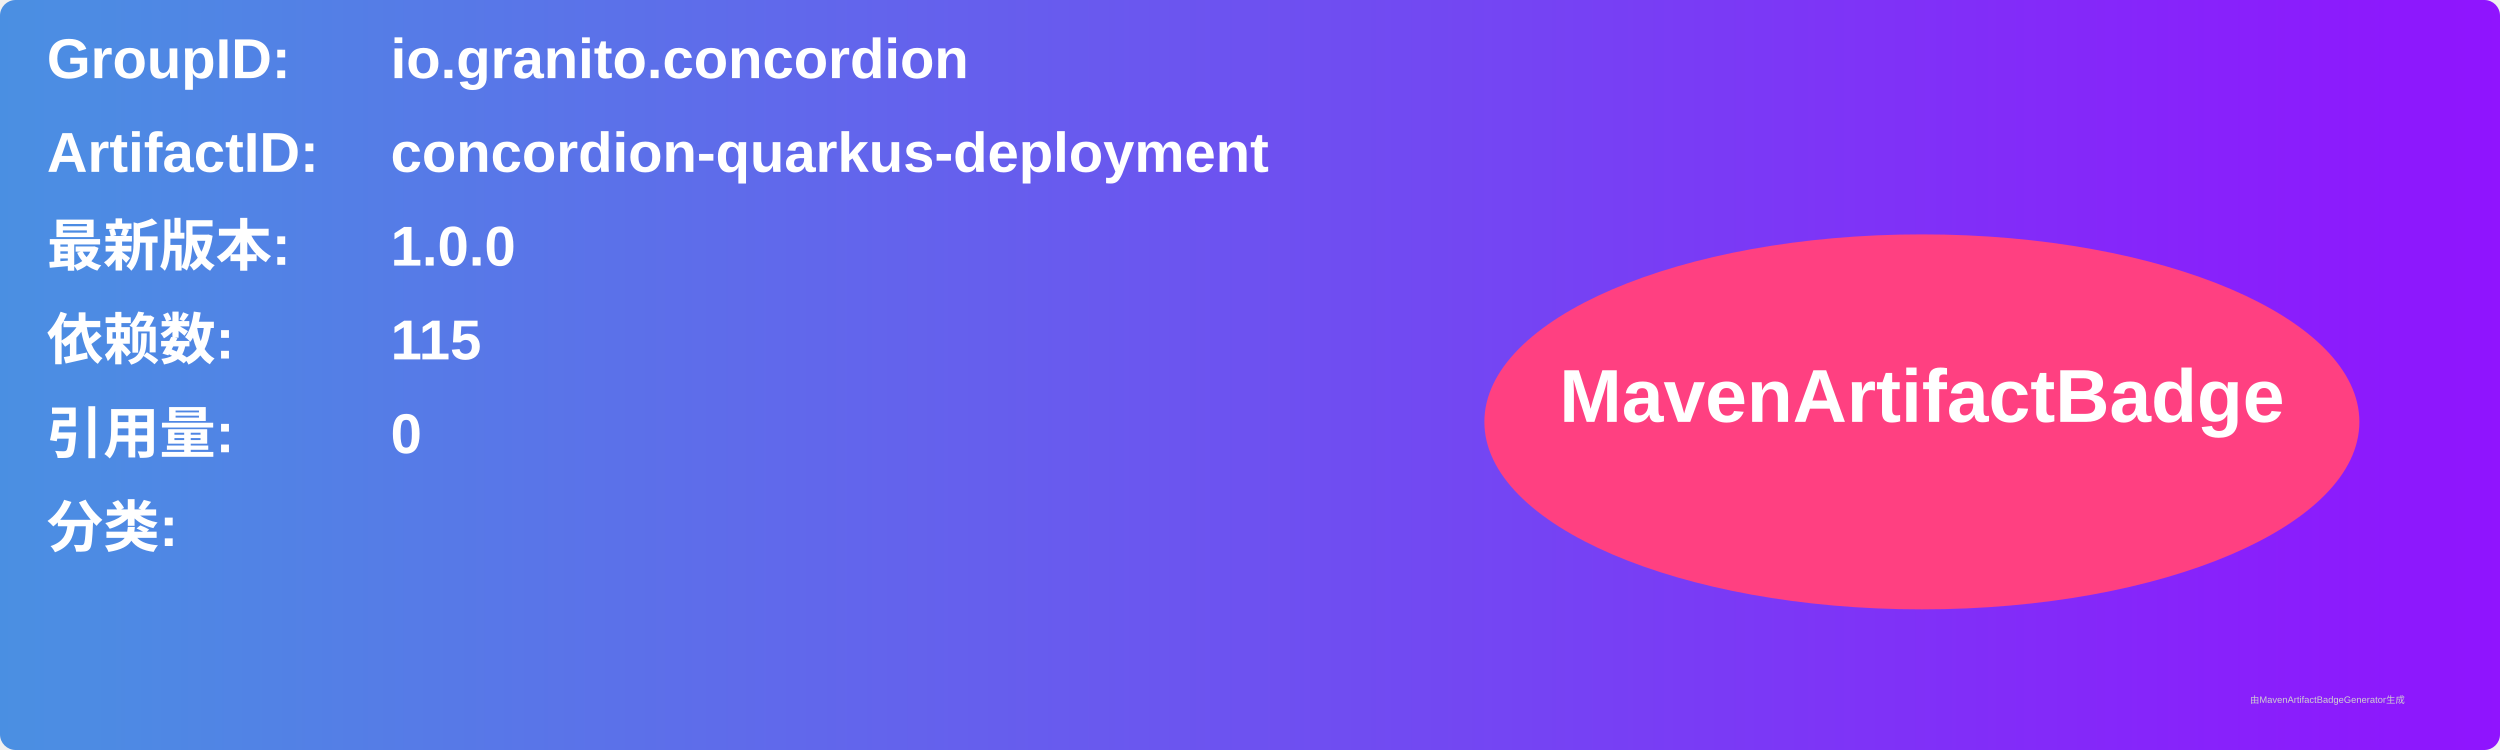
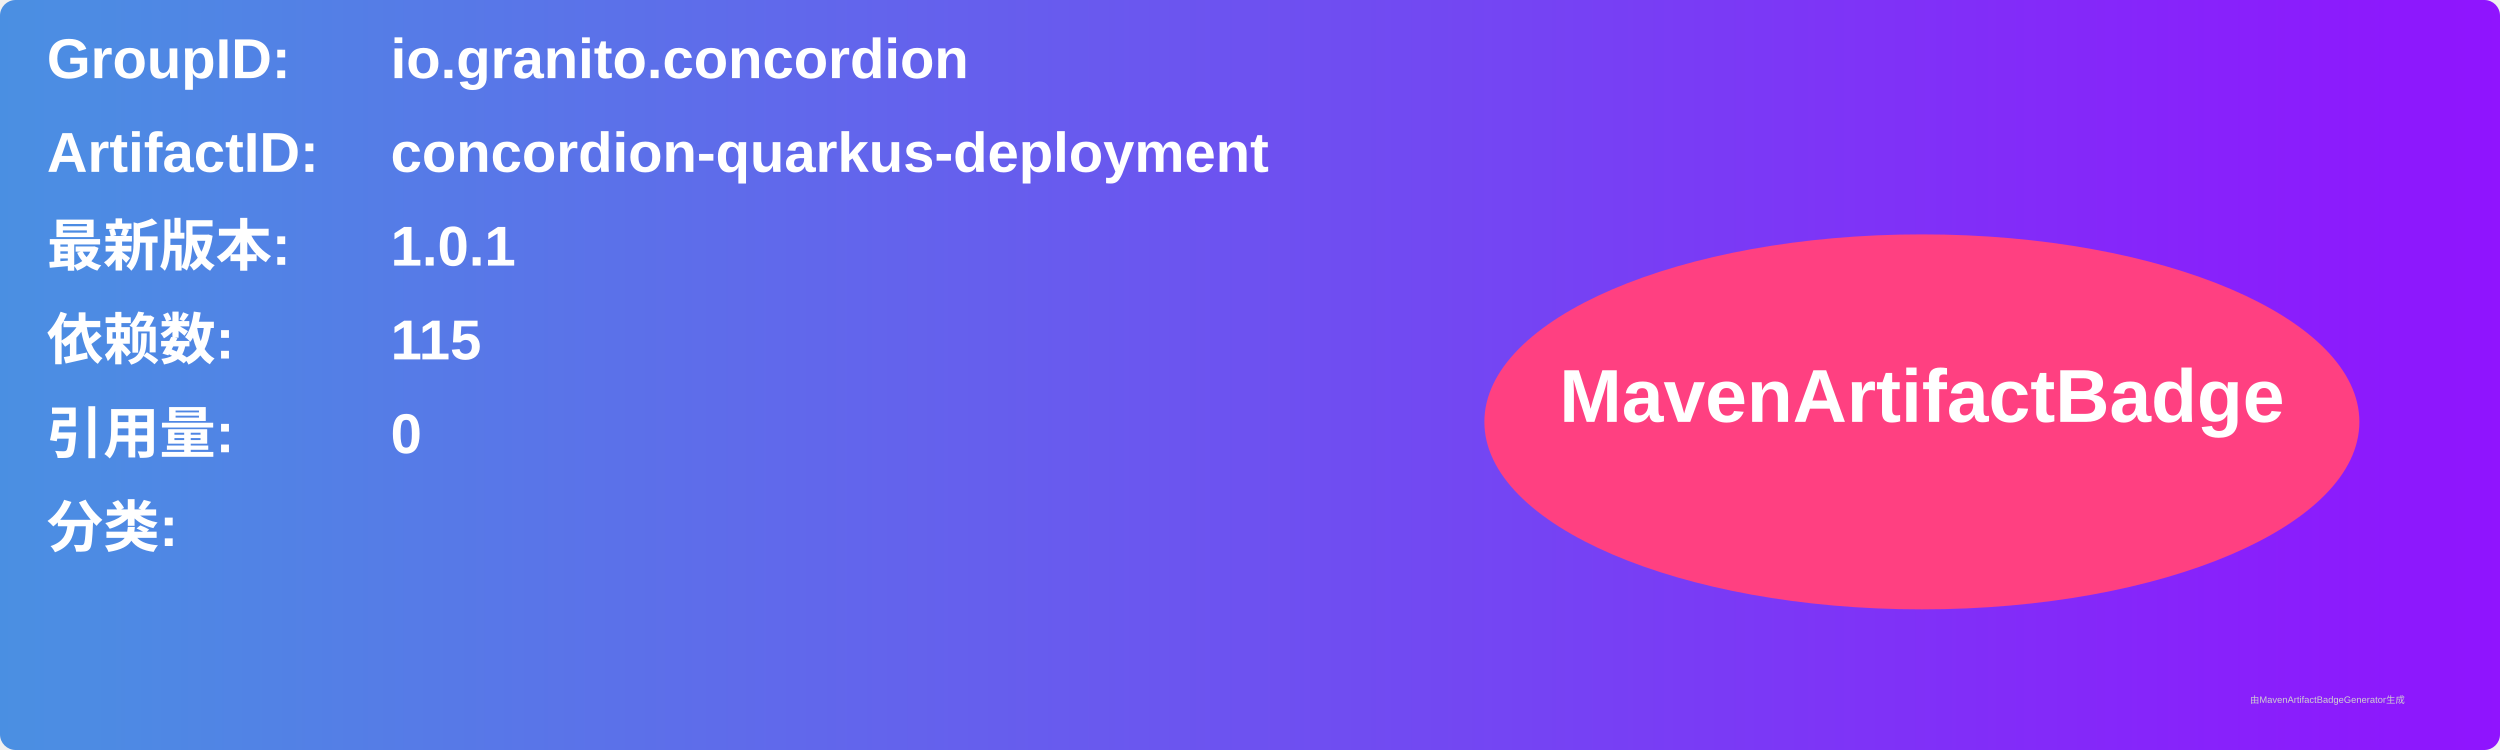
<svg xmlns="http://www.w3.org/2000/svg" width="800" height="240" viewBox="0 0 800 240">
  <linearGradient id="grad" x1="0%" y1="0%" x2="100%" y2="0%">
    <stop offset="0%" stop-color="#4a90e2" />
    <stop offset="100%" stop-color="#9013fe" />
  </linearGradient>
  <rect width="100%" height="100%" rx="5" ry="5" fill="url(#grad)" />
  <g transform="translate(15, 15)">
    <text x="0" y="10" font-family="Arial" font-size="18" fill="white" font-weight="bold" width="260">GroupID:</text>
    <text x="110" y="10" font-family="Arial" font-size="18" fill="white" font-weight="bold" width="460">io.granito.concordion</text>
    <text x="0" y="40" font-family="Arial" font-size="18" fill="white" font-weight="bold" width="260">ArtifactID:</text>
    <text x="110" y="40" font-family="Arial" font-size="18" fill="white" font-weight="bold" width="460">concordion-quarkus-deployment</text>
    <text x="0" y="70" font-family="Arial" font-size="18" fill="white" font-weight="bold">最新版本:</text>
    <text x="110" y="70" font-family="Arial" font-size="18" fill="white" font-weight="bold">
-       <tspan font-weight="bold">1.0.0</tspan>
+       <tspan font-weight="bold">1.0.1</tspan>
    </text>
    <text x="0" y="100" font-family="Arial" font-size="18" fill="white" font-weight="bold">依赖数: </text>
    <text x="110" y="100" font-family="Arial" font-size="18" fill="white">
      <tspan font-weight="bold">115</tspan>
    </text>
    <text x="0" y="130" font-family="Arial" font-size="18" fill="white" font-weight="bold">引用量: </text>
    <text x="110" y="130" font-family="Arial" font-size="18" fill="white">
      <tspan font-weight="bold">0</tspan>
    </text>
    <text x="0" y="160" font-family="Arial" font-size="18" fill="white" font-weight="bold">分类:</text>
    <text x="10" y="190" font-family="Arial" font-size="10" fill="white">
      <tspan font-weight="bold" />
    </text>
    <ellipse cx="600" cy="120" rx="140" ry="60" fill="#ff4081" />
    <text x="600" y="120" text-anchor="middle" font-family="Arial" font-size="24" fill="white" font-weight="bold">MavenArtifactBadge</text>
  </g>
  <text x="720" y="225" font-family="Arial" font-size="3" fill="#d0d0d0">由MavenArtifactBadgeGenerator生成</text>
</svg>
